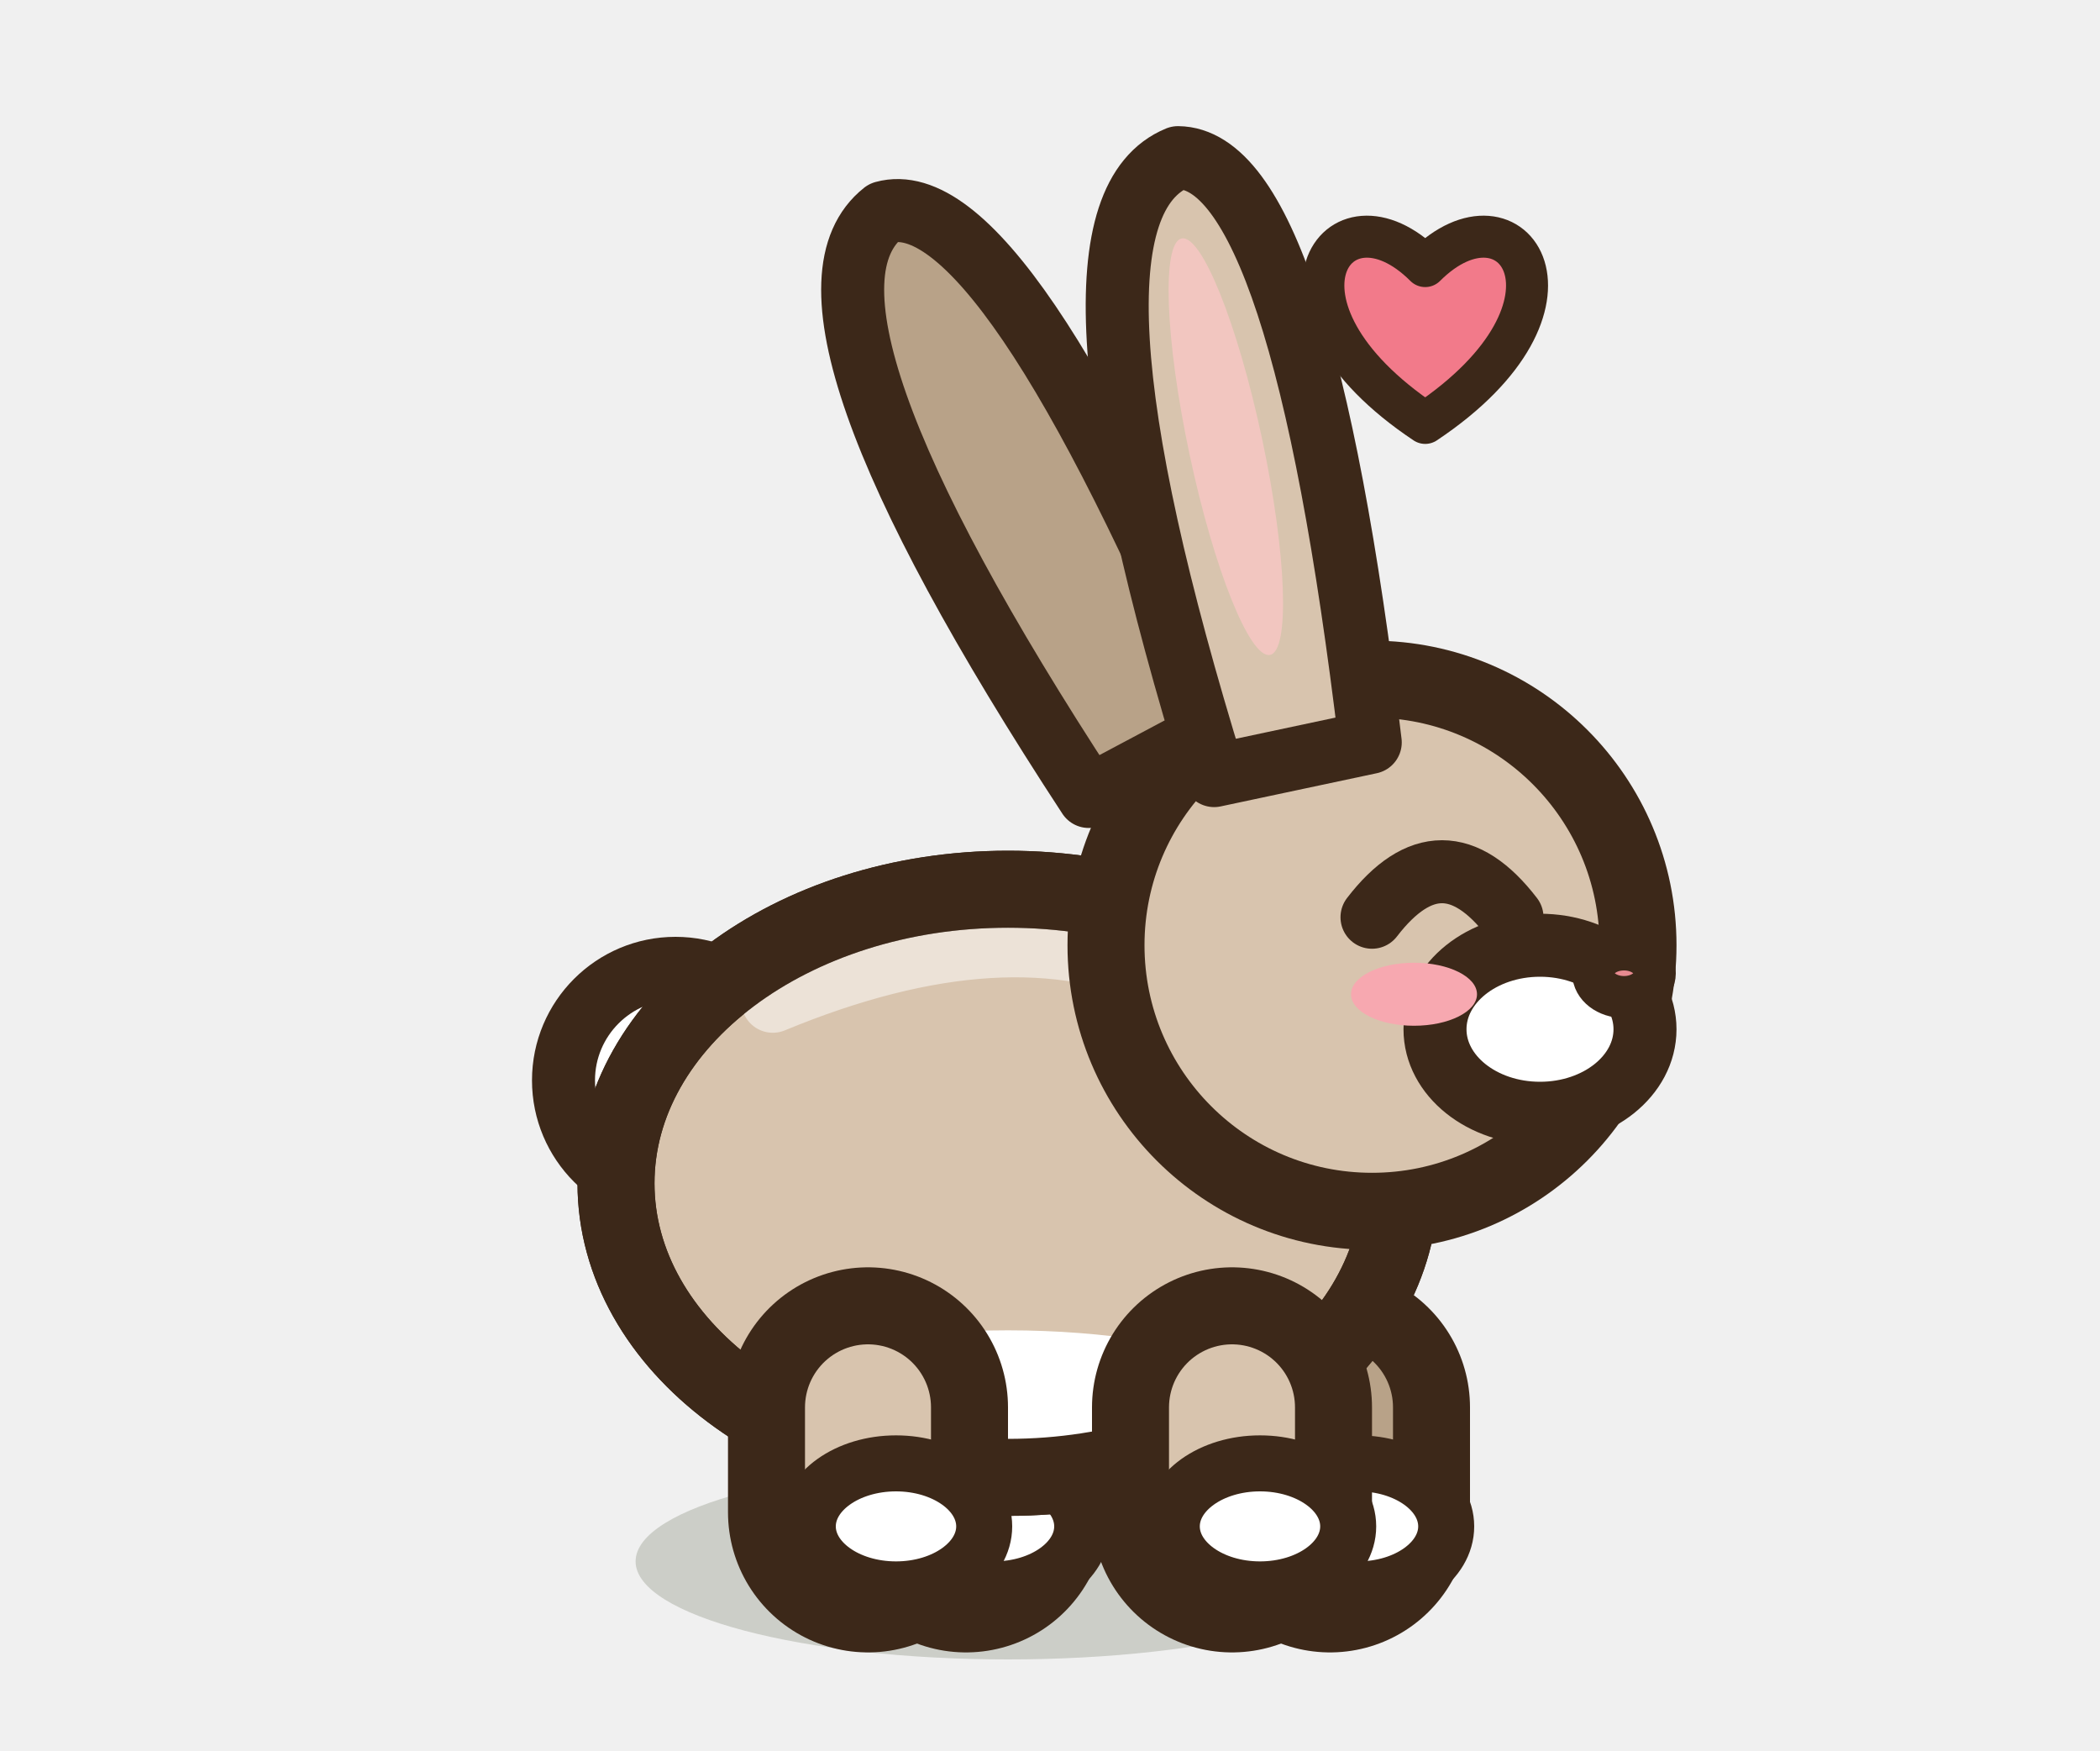
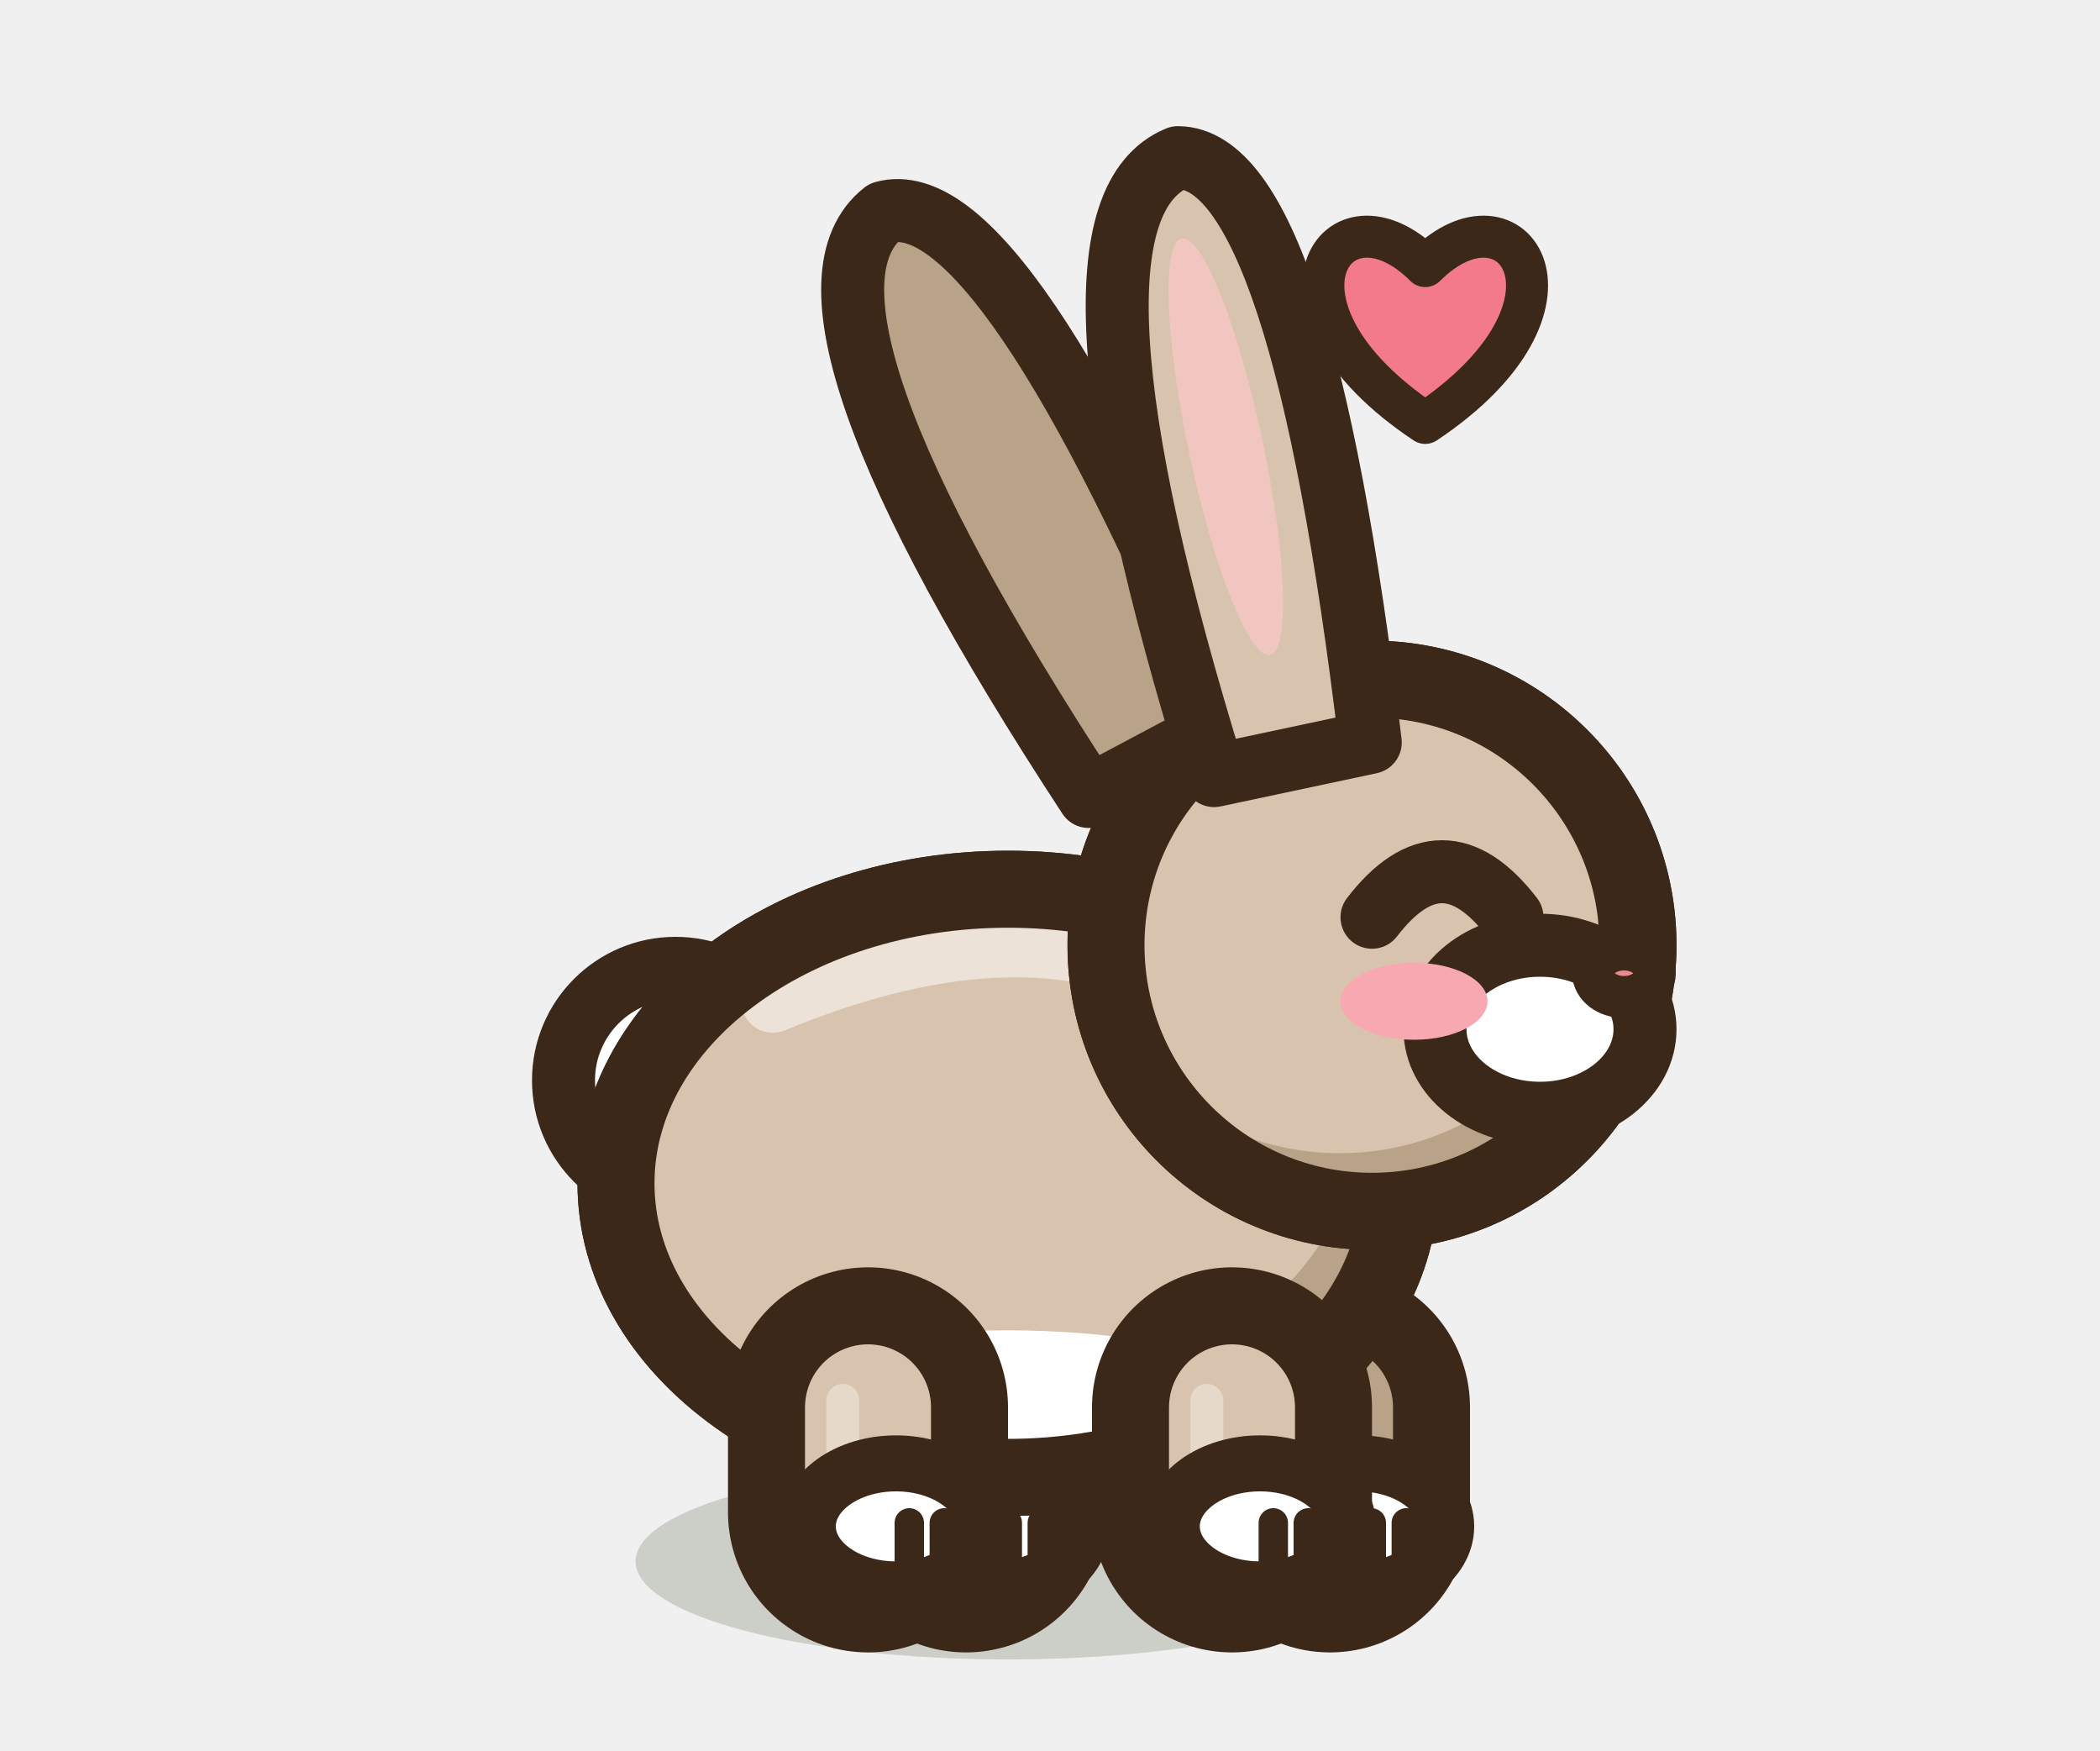
<svg xmlns="http://www.w3.org/2000/svg" width="30" height="25" viewBox="-15 -22.5 30 25">
  <ellipse cx="-0.6" cy="-0.2" rx="5.32" ry="1.4" fill="rgba(40,55,20,.18)" stroke="none" />
  <path d="M-1.2,-2.4 L-1.2,-0.9" stroke="#3C2819" stroke-width="4" stroke-linecap="round" />
  <path d="M-1.2,-2.4 L-1.2,-0.9" stroke="#B8A288" stroke-width="1.8" stroke-linecap="round" />
  <ellipse cx="-0.8" cy="-0.7" rx="1.26" ry="0.9" fill="#FFFFFF" stroke="#3C2819" stroke-width="0.8" stroke-linejoin="round" stroke-linecap="round" />
+   <path d="M-0.61,-0.75 L-0.61,-0.05" stroke="#3C2819" stroke-width="0.42" stroke-linecap="round" />
+   <path d="M-0.11,-0.75 L-0.11,-0.05" stroke="#3C2819" stroke-width="0.42" stroke-linecap="round" />
  <path d="M4,-2.4 L4,-0.9" stroke="#3C2819" stroke-width="4" stroke-linecap="round" />
  <path d="M4,-2.4 L4,-0.9" stroke="#B8A288" stroke-width="1.8" stroke-linecap="round" />
  <ellipse cx="4.4" cy="-0.7" rx="1.26" ry="0.9" fill="#FFFFFF" stroke="#3C2819" stroke-width="0.8" stroke-linejoin="round" stroke-linecap="round" />
+   <path d="M4.59,-0.75 L4.59,-0.05" stroke="#3C2819" stroke-width="0.42" stroke-linecap="round" />
+   <path d="M5.09,-0.75 L5.09,-0.05" stroke="#3C2819" stroke-width="0.42" stroke-linecap="round" />
  <ellipse cx="-5.35" cy="-7.07" rx="1.6" ry="1.6" fill="#FFFFFF" stroke="#3C2819" stroke-width="0.9" stroke-linejoin="round" stroke-linecap="round" />
  <path d="M-6.2,-5.6 a5.6,4.2 0 1,0 11.2,0 a5.6,4.2 0 1,0 -11.2,0 Z" fill="#D8C4AE" stroke="#3C2819" stroke-width="1.1" stroke-linejoin="round" stroke-linecap="round" />
  <clipPath id="qrabbitjoieb">
    <path d="M-6.2,-5.6 a5.6,4.2 0 1,0 11.2,0 a5.6,4.2 0 1,0 -11.2,0 Z" />
  </clipPath>
  <g clip-path="url(#qrabbitjoieb)">
+     <rect x="-7.2" y="-10.8" width="13.2" height="10.4" fill="#B8A288" />
+     <ellipse cx="-1.16" cy="-6.27" rx="5.49" ry="3.78" fill="#D8C4AE" />
    <ellipse cx="-0.6" cy="-1.61" rx="5.04" ry="1.89" fill="#FFFFFF" />
    <path d="M-3.96,-8.2 Q-0.6,-9.59 1.64,-8.54" fill="none" stroke="#FFFFFF" stroke-width="0.9" stroke-linecap="round" opacity="0.5" />
  </g>
  <path d="M-6.2,-5.6 a5.6,4.2 0 1,0 11.2,0 a5.6,4.2 0 1,0 -11.2,0 Z" fill="none" stroke="#3C2819" stroke-width="1.1" stroke-linejoin="round" stroke-linecap="round" />
  <path d="M-2.6,-2.4 L-2.6,-0.9" stroke="#3C2819" stroke-width="4" stroke-linecap="round" />
  <path d="M-2.6,-2.4 L-2.6,-0.9" stroke="#D8C4AE" stroke-width="1.8" stroke-linecap="round" />
+   <path d="M-2.96,-1.2 L-2.96,-2.5" stroke="rgba(255,255,255,.35)" stroke-width="0.47" stroke-linecap="round" />
  <ellipse cx="-2.2" cy="-0.7" rx="1.26" ry="0.9" fill="#FFFFFF" stroke="#3C2819" stroke-width="0.8" stroke-linejoin="round" stroke-linecap="round" />
+   <path d="M-2.01,-0.75 L-2.01,-0.05" stroke="#3C2819" stroke-width="0.42" stroke-linecap="round" />
+   <path d="M-1.51,-0.75 L-1.51,-0.05" stroke="#3C2819" stroke-width="0.42" stroke-linecap="round" />
  <path d="M2.6,-2.4 L2.6,-0.9" stroke="#3C2819" stroke-width="4" stroke-linecap="round" />
  <path d="M2.6,-2.4 L2.6,-0.9" stroke="#D8C4AE" stroke-width="1.8" stroke-linecap="round" />
+   <path d="M2.24,-1.2 L2.24,-2.5" stroke="rgba(255,255,255,.35)" stroke-width="0.47" stroke-linecap="round" />
  <ellipse cx="3" cy="-0.7" rx="1.26" ry="0.9" fill="#FFFFFF" stroke="#3C2819" stroke-width="0.8" stroke-linejoin="round" stroke-linecap="round" />
+   <path d="M3.19,-0.75 L3.19,-0.05" stroke="#3C2819" stroke-width="0.42" stroke-linecap="round" />
+   <path d="M3.69,-0.75 L3.69,-0.05" stroke="#3C2819" stroke-width="0.42" stroke-linecap="round" />
  <g transform="rotate(-28 1.56 -11.66)">
    <path d="M0.42,-11.66 Q-0.34,-20.02 1.75,-20.4 Q3.46,-20.02 2.7,-11.66 Z" fill="#B8A288" stroke="#3C2819" stroke-width="0.9" stroke-linejoin="round" stroke-linecap="round" />
  </g>
-   <ellipse cx="4.6" cy="-9" rx="3.8" ry="3.8" fill="#D8C4AE" stroke="#3C2819" stroke-width="1.1" stroke-linejoin="round" stroke-linecap="round" />
+   <path d="M0.8,-9 a3.8,3.8 0 1,0 7.6,0 a3.8,3.8 0 1,0 -7.6,0 Z" fill="#D8C4AE" stroke="#3C2819" stroke-width="1.1" stroke-linejoin="round" stroke-linecap="round" />
+   <clipPath id="qrabbitjoieh">
+     <path d="M0.8,-9 a3.8,3.8 0 1,0 7.6,0 a3.8,3.8 0 1,0 -7.6,0 Z" />
+   </clipPath>
+   <g clip-path="url(#qrabbitjoieh)">
+     <rect x="-0.2" y="-13.8" width="9.6" height="9.6" fill="#B8A288" />
+     <ellipse cx="4.14" cy="-9.53" rx="3.69" ry="3.5" fill="#D8C4AE" />
+   </g>
+   <path d="M0.8,-9 a3.8,3.8 0 1,0 7.6,0 a3.8,3.8 0 1,0 -7.6,0 Z" fill="none" stroke="#3C2819" stroke-width="1.1" stroke-linejoin="round" stroke-linecap="round" />
  <ellipse cx="7" cy="-7.8" rx="1.5" ry="1.2" fill="#FFFFFF" stroke="#3C2819" stroke-width="0.9" stroke-linejoin="round" stroke-linecap="round" />
  <ellipse cx="8.2" cy="-8.6" rx="0.44" ry="0.34" fill="#E88A90" stroke="#3C2819" stroke-width="0.6" stroke-linejoin="round" stroke-linecap="round" />
  <path d="M4.6,-9.4 Q5.6,-10.7 6.6,-9.4" fill="none" stroke="#3C2819" stroke-width="0.9" stroke-linejoin="round" stroke-linecap="round" />
-   <ellipse cx="5.2" cy="-8.3" rx="0.9" ry="0.45" fill="#F7A8B0" stroke="none" />
+   <ellipse cx="5.2" cy="-8.2" rx="1.05" ry="0.55" fill="#F7A8B0" stroke="none" />
  <g transform="rotate(-12 3.46 -11.66)">
    <path d="M2.32,-11.66 Q1.56,-20.02 3.65,-20.4 Q5.36,-20.02 4.6,-11.66 Z" fill="#D8C4AE" stroke="#3C2819" stroke-width="0.9" stroke-linejoin="round" stroke-linecap="round" />
    <ellipse cx="3.46" cy="-16.22" rx="0.53" ry="3.04" fill="#F2C6C0" stroke="none" />
  </g>
  <path d="M5.36,-16.46 C2.84,-18.14 4.1,-19.96 5.36,-18.7 C6.62,-19.96 7.88,-18.14 5.36,-16.46 Z" fill="#F27A8A" stroke="#3C2819" stroke-width="0.6" stroke-linejoin="round" stroke-linecap="round" />
</svg>
